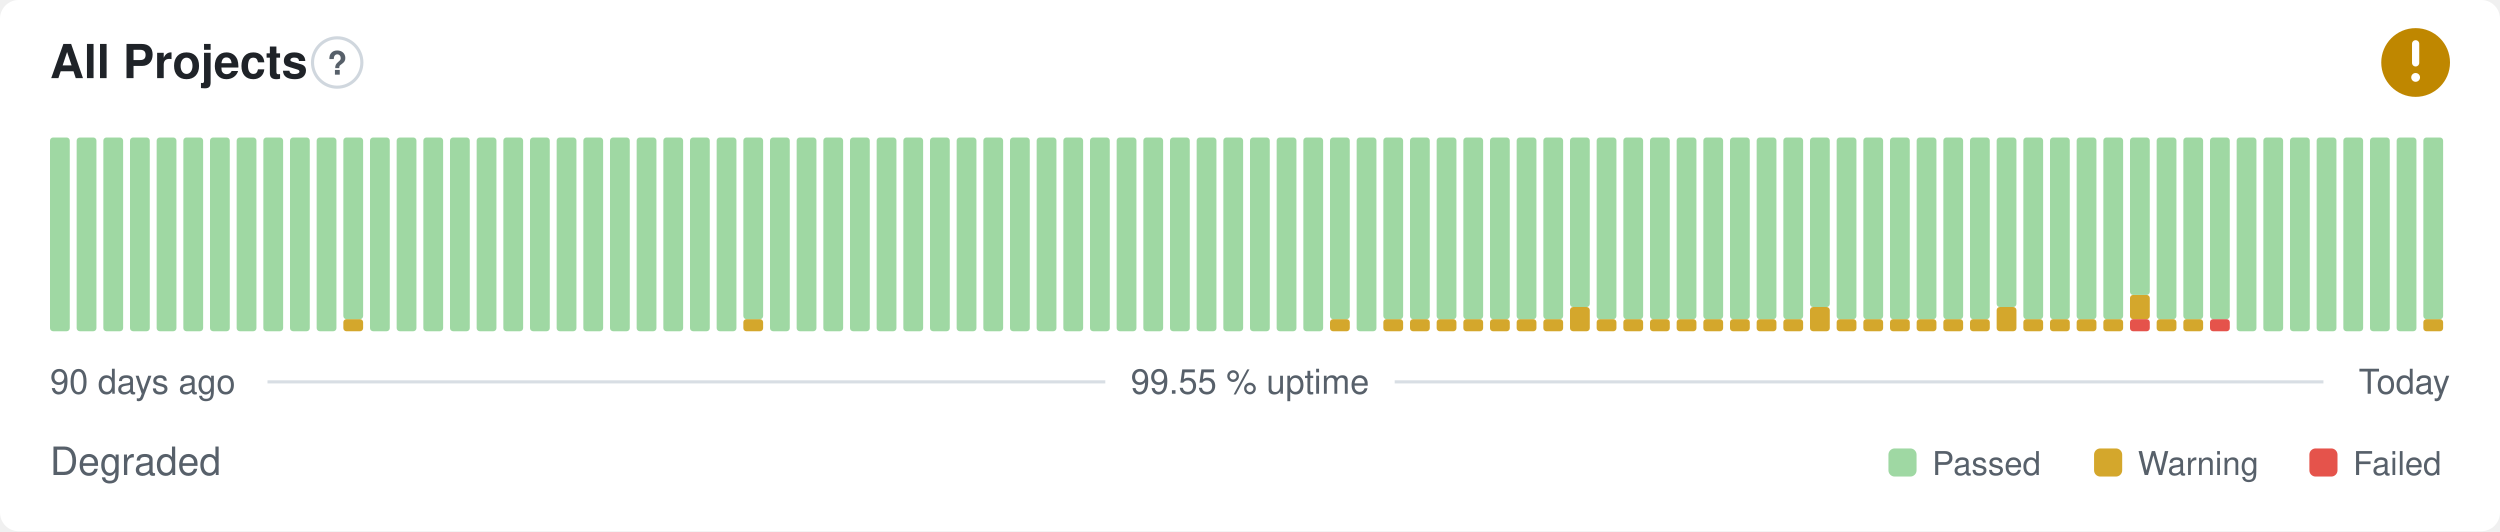
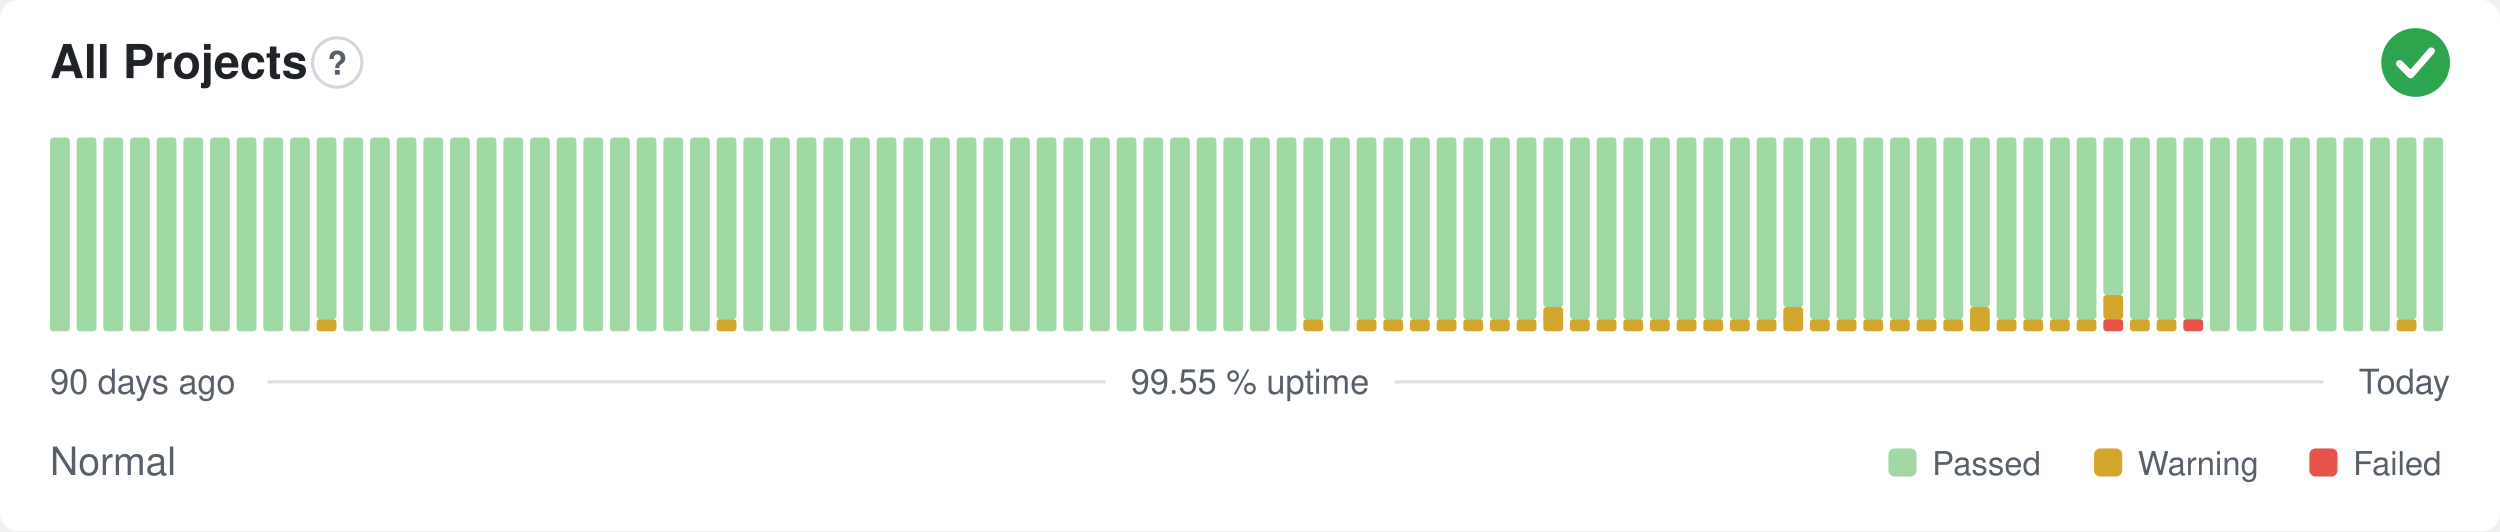
- <svg xmlns="http://www.w3.org/2000/svg" width="800" height="170" viewBox="0 0 800 170" role="img" aria-label="All Projects: Degraded, 99.55 % uptime over the last 90 days" font-family="-apple-system,BlinkMacSystemFont,'Segoe UI',Helvetica,Arial,sans-serif">
+ <svg xmlns="http://www.w3.org/2000/svg" width="800" height="170" viewBox="0 0 800 170" role="img" aria-label="All Projects: Normal, 99.55 % uptime over the last 90 days" font-family="-apple-system,BlinkMacSystemFont,'Segoe UI',Helvetica,Arial,sans-serif">
  <style>
    @media (prefers-color-scheme: dark) {
      .bg { fill: #0d1117 }
      .title { fill: #e6edf3 }
      .muted { fill: #8b949e }
      .hint { stroke: #30363d }
      .rule { stroke: #30363d }
      .nodata { fill: #21262d }
    }
  </style>
  <rect class="bg" width="800" height="170" rx="6" fill="#ffffff" />
  <text class="title" x="16" y="25" font-size="15" font-weight="600" fill="#1f2328">All Projects</text>
  <circle class="hint" cx="107.9" cy="20" r="7.9" fill="none" stroke="#d0d7de" stroke-width="1" />
  <text class="muted" x="107.9" y="23.9" text-anchor="middle" font-size="10.4" font-weight="700" fill="#57606a">?</text>
-   <circle cx="773" cy="20" r="11" fill="#bf8700" />
-   <path d="M773 14.01v6.11" fill="none" stroke="#fff" stroke-width="2.31" stroke-linecap="round" stroke-linejoin="round" />
-   <circle cx="773" cy="24.77" r="1.41" fill="#fff" />
+   <circle cx="773" cy="20" r="11" fill="#2da44e" />
+   <path d="M767.87 20.37l3.54 3.54 6.60 -7.58" fill="none" stroke="#fff" stroke-width="2.31" stroke-linecap="round" stroke-linejoin="round" />
  <rect x="16.00" y="44.00" width="6.33" height="62.00" rx="1" fill="#9fd8a3" />
  <rect x="24.53" y="44.00" width="6.33" height="62.00" rx="1" fill="#9fd8a3" />
  <rect x="33.07" y="44.00" width="6.33" height="62.00" rx="1" fill="#9fd8a3" />
  <rect x="41.60" y="44.00" width="6.33" height="62.00" rx="1" fill="#9fd8a3" />
  <rect x="50.13" y="44.00" width="6.33" height="62.00" rx="1" fill="#9fd8a3" />
  <rect x="58.67" y="44.00" width="6.33" height="62.00" rx="1" fill="#9fd8a3" />
  <rect x="67.20" y="44.00" width="6.33" height="62.00" rx="1" fill="#9fd8a3" />
  <rect x="75.73" y="44.00" width="6.33" height="62.00" rx="1" fill="#9fd8a3" />
  <rect x="84.27" y="44.00" width="6.33" height="62.00" rx="1" fill="#9fd8a3" />
  <rect x="92.80" y="44.00" width="6.33" height="62.00" rx="1" fill="#9fd8a3" />
-   <rect x="101.33" y="44.00" width="6.33" height="62.00" rx="1" fill="#9fd8a3" />
-   <rect x="109.87" y="102.13" width="6.33" height="3.88" rx="1" fill="#d4a72c" />
-   <rect x="109.87" y="44.00" width="6.33" height="58.13" rx="1" fill="#9fd8a3" />
+   <rect x="101.33" y="102.13" width="6.33" height="3.88" rx="1" fill="#d4a72c" />
+   <rect x="101.33" y="44.00" width="6.33" height="58.13" rx="1" fill="#9fd8a3" />
+   <rect x="109.87" y="44.00" width="6.33" height="62.00" rx="1" fill="#9fd8a3" />
  <rect x="118.40" y="44.00" width="6.33" height="62.00" rx="1" fill="#9fd8a3" />
  <rect x="126.93" y="44.00" width="6.33" height="62.00" rx="1" fill="#9fd8a3" />
  <rect x="135.47" y="44.00" width="6.33" height="62.00" rx="1" fill="#9fd8a3" />
  <rect x="144.00" y="44.00" width="6.33" height="62.00" rx="1" fill="#9fd8a3" />
  <rect x="152.53" y="44.00" width="6.33" height="62.00" rx="1" fill="#9fd8a3" />
  <rect x="161.07" y="44.00" width="6.33" height="62.00" rx="1" fill="#9fd8a3" />
  <rect x="169.60" y="44.00" width="6.33" height="62.00" rx="1" fill="#9fd8a3" />
  <rect x="178.13" y="44.00" width="6.33" height="62.00" rx="1" fill="#9fd8a3" />
  <rect x="186.67" y="44.00" width="6.33" height="62.00" rx="1" fill="#9fd8a3" />
  <rect x="195.20" y="44.00" width="6.33" height="62.00" rx="1" fill="#9fd8a3" />
  <rect x="203.73" y="44.00" width="6.33" height="62.00" rx="1" fill="#9fd8a3" />
  <rect x="212.27" y="44.00" width="6.33" height="62.00" rx="1" fill="#9fd8a3" />
  <rect x="220.80" y="44.00" width="6.33" height="62.00" rx="1" fill="#9fd8a3" />
-   <rect x="229.33" y="44.00" width="6.33" height="62.00" rx="1" fill="#9fd8a3" />
-   <rect x="237.87" y="102.13" width="6.33" height="3.88" rx="1" fill="#d4a72c" />
-   <rect x="237.87" y="44.00" width="6.33" height="58.13" rx="1" fill="#9fd8a3" />
+   <rect x="229.33" y="102.13" width="6.33" height="3.88" rx="1" fill="#d4a72c" />
+   <rect x="229.33" y="44.00" width="6.33" height="58.13" rx="1" fill="#9fd8a3" />
+   <rect x="237.87" y="44.00" width="6.33" height="62.00" rx="1" fill="#9fd8a3" />
  <rect x="246.40" y="44.00" width="6.33" height="62.00" rx="1" fill="#9fd8a3" />
  <rect x="254.93" y="44.00" width="6.33" height="62.00" rx="1" fill="#9fd8a3" />
  <rect x="263.47" y="44.00" width="6.33" height="62.00" rx="1" fill="#9fd8a3" />
  <rect x="272.00" y="44.00" width="6.33" height="62.00" rx="1" fill="#9fd8a3" />
  <rect x="280.53" y="44.00" width="6.33" height="62.00" rx="1" fill="#9fd8a3" />
  <rect x="289.07" y="44.00" width="6.33" height="62.00" rx="1" fill="#9fd8a3" />
  <rect x="297.60" y="44.00" width="6.33" height="62.00" rx="1" fill="#9fd8a3" />
  <rect x="306.13" y="44.00" width="6.33" height="62.00" rx="1" fill="#9fd8a3" />
  <rect x="314.67" y="44.00" width="6.33" height="62.00" rx="1" fill="#9fd8a3" />
  <rect x="323.20" y="44.00" width="6.33" height="62.00" rx="1" fill="#9fd8a3" />
  <rect x="331.73" y="44.00" width="6.33" height="62.00" rx="1" fill="#9fd8a3" />
  <rect x="340.27" y="44.00" width="6.33" height="62.00" rx="1" fill="#9fd8a3" />
  <rect x="348.80" y="44.00" width="6.33" height="62.00" rx="1" fill="#9fd8a3" />
  <rect x="357.33" y="44.00" width="6.33" height="62.00" rx="1" fill="#9fd8a3" />
  <rect x="365.87" y="44.00" width="6.33" height="62.00" rx="1" fill="#9fd8a3" />
  <rect x="374.40" y="44.00" width="6.33" height="62.00" rx="1" fill="#9fd8a3" />
  <rect x="382.93" y="44.00" width="6.33" height="62.00" rx="1" fill="#9fd8a3" />
  <rect x="391.47" y="44.00" width="6.33" height="62.00" rx="1" fill="#9fd8a3" />
  <rect x="400.00" y="44.00" width="6.33" height="62.00" rx="1" fill="#9fd8a3" />
  <rect x="408.53" y="44.00" width="6.33" height="62.00" rx="1" fill="#9fd8a3" />
-   <rect x="417.07" y="44.00" width="6.33" height="62.00" rx="1" fill="#9fd8a3" />
-   <rect x="425.60" y="102.13" width="6.33" height="3.88" rx="1" fill="#d4a72c" />
-   <rect x="425.60" y="44.00" width="6.33" height="58.13" rx="1" fill="#9fd8a3" />
-   <rect x="434.13" y="44.00" width="6.33" height="62.00" rx="1" fill="#9fd8a3" />
+   <rect x="417.07" y="102.13" width="6.33" height="3.88" rx="1" fill="#d4a72c" />
+   <rect x="417.07" y="44.00" width="6.33" height="58.13" rx="1" fill="#9fd8a3" />
+   <rect x="425.60" y="44.00" width="6.33" height="62.00" rx="1" fill="#9fd8a3" />
+   <rect x="434.13" y="102.13" width="6.33" height="3.88" rx="1" fill="#d4a72c" />
+   <rect x="434.13" y="44.00" width="6.33" height="58.13" rx="1" fill="#9fd8a3" />
  <rect x="442.67" y="102.13" width="6.33" height="3.88" rx="1" fill="#d4a72c" />
  <rect x="442.67" y="44.00" width="6.33" height="58.13" rx="1" fill="#9fd8a3" />
  <rect x="451.20" y="102.13" width="6.33" height="3.88" rx="1" fill="#d4a72c" />
  <rect x="451.20" y="44.00" width="6.33" height="58.13" rx="1" fill="#9fd8a3" />
  <rect x="459.73" y="102.13" width="6.33" height="3.88" rx="1" fill="#d4a72c" />
  <rect x="459.73" y="44.00" width="6.33" height="58.13" rx="1" fill="#9fd8a3" />
  <rect x="468.27" y="102.13" width="6.33" height="3.88" rx="1" fill="#d4a72c" />
  <rect x="468.27" y="44.00" width="6.33" height="58.13" rx="1" fill="#9fd8a3" />
  <rect x="476.80" y="102.13" width="6.33" height="3.88" rx="1" fill="#d4a72c" />
  <rect x="476.80" y="44.00" width="6.33" height="58.13" rx="1" fill="#9fd8a3" />
  <rect x="485.33" y="102.13" width="6.33" height="3.88" rx="1" fill="#d4a72c" />
  <rect x="485.33" y="44.00" width="6.33" height="58.13" rx="1" fill="#9fd8a3" />
-   <rect x="493.87" y="102.13" width="6.33" height="3.88" rx="1" fill="#d4a72c" />
-   <rect x="493.87" y="44.00" width="6.33" height="58.13" rx="1" fill="#9fd8a3" />
-   <rect x="502.40" y="98.25" width="6.33" height="7.75" rx="1" fill="#d4a72c" />
-   <rect x="502.40" y="44.00" width="6.33" height="54.25" rx="1" fill="#9fd8a3" />
+   <rect x="493.87" y="98.25" width="6.33" height="7.75" rx="1" fill="#d4a72c" />
+   <rect x="493.87" y="44.00" width="6.33" height="54.25" rx="1" fill="#9fd8a3" />
+   <rect x="502.40" y="102.13" width="6.33" height="3.88" rx="1" fill="#d4a72c" />
+   <rect x="502.40" y="44.00" width="6.33" height="58.13" rx="1" fill="#9fd8a3" />
  <rect x="510.93" y="102.13" width="6.33" height="3.88" rx="1" fill="#d4a72c" />
  <rect x="510.93" y="44.00" width="6.33" height="58.13" rx="1" fill="#9fd8a3" />
  <rect x="519.47" y="102.13" width="6.33" height="3.88" rx="1" fill="#d4a72c" />
  <rect x="519.47" y="44.00" width="6.33" height="58.13" rx="1" fill="#9fd8a3" />
  <rect x="528.00" y="102.13" width="6.33" height="3.88" rx="1" fill="#d4a72c" />
  <rect x="528.00" y="44.00" width="6.33" height="58.13" rx="1" fill="#9fd8a3" />
  <rect x="536.53" y="102.13" width="6.33" height="3.88" rx="1" fill="#d4a72c" />
  <rect x="536.53" y="44.00" width="6.33" height="58.13" rx="1" fill="#9fd8a3" />
  <rect x="545.07" y="102.13" width="6.33" height="3.88" rx="1" fill="#d4a72c" />
  <rect x="545.07" y="44.00" width="6.33" height="58.13" rx="1" fill="#9fd8a3" />
  <rect x="553.60" y="102.13" width="6.33" height="3.88" rx="1" fill="#d4a72c" />
  <rect x="553.60" y="44.00" width="6.33" height="58.13" rx="1" fill="#9fd8a3" />
  <rect x="562.13" y="102.13" width="6.33" height="3.88" rx="1" fill="#d4a72c" />
  <rect x="562.13" y="44.00" width="6.33" height="58.13" rx="1" fill="#9fd8a3" />
-   <rect x="570.67" y="102.13" width="6.33" height="3.88" rx="1" fill="#d4a72c" />
-   <rect x="570.67" y="44.00" width="6.33" height="58.13" rx="1" fill="#9fd8a3" />
-   <rect x="579.20" y="98.25" width="6.33" height="7.75" rx="1" fill="#d4a72c" />
-   <rect x="579.20" y="44.00" width="6.33" height="54.25" rx="1" fill="#9fd8a3" />
+   <rect x="570.67" y="98.25" width="6.33" height="7.75" rx="1" fill="#d4a72c" />
+   <rect x="570.67" y="44.00" width="6.33" height="54.25" rx="1" fill="#9fd8a3" />
+   <rect x="579.20" y="102.13" width="6.33" height="3.88" rx="1" fill="#d4a72c" />
+   <rect x="579.20" y="44.00" width="6.33" height="58.13" rx="1" fill="#9fd8a3" />
  <rect x="587.73" y="102.13" width="6.33" height="3.88" rx="1" fill="#d4a72c" />
  <rect x="587.73" y="44.00" width="6.33" height="58.13" rx="1" fill="#9fd8a3" />
  <rect x="596.27" y="102.13" width="6.33" height="3.88" rx="1" fill="#d4a72c" />
  <rect x="596.27" y="44.00" width="6.33" height="58.13" rx="1" fill="#9fd8a3" />
  <rect x="604.80" y="102.13" width="6.33" height="3.88" rx="1" fill="#d4a72c" />
  <rect x="604.80" y="44.00" width="6.33" height="58.13" rx="1" fill="#9fd8a3" />
  <rect x="613.33" y="102.13" width="6.33" height="3.88" rx="1" fill="#d4a72c" />
  <rect x="613.33" y="44.00" width="6.33" height="58.13" rx="1" fill="#9fd8a3" />
  <rect x="621.87" y="102.13" width="6.33" height="3.88" rx="1" fill="#d4a72c" />
  <rect x="621.87" y="44.00" width="6.33" height="58.13" rx="1" fill="#9fd8a3" />
-   <rect x="630.40" y="102.13" width="6.33" height="3.88" rx="1" fill="#d4a72c" />
-   <rect x="630.40" y="44.00" width="6.33" height="58.13" rx="1" fill="#9fd8a3" />
-   <rect x="638.93" y="98.25" width="6.33" height="7.75" rx="1" fill="#d4a72c" />
-   <rect x="638.93" y="44.00" width="6.33" height="54.25" rx="1" fill="#9fd8a3" />
+   <rect x="630.40" y="98.25" width="6.33" height="7.75" rx="1" fill="#d4a72c" />
+   <rect x="630.40" y="44.00" width="6.33" height="54.25" rx="1" fill="#9fd8a3" />
+   <rect x="638.93" y="102.13" width="6.33" height="3.88" rx="1" fill="#d4a72c" />
+   <rect x="638.93" y="44.00" width="6.33" height="58.13" rx="1" fill="#9fd8a3" />
  <rect x="647.47" y="102.13" width="6.33" height="3.88" rx="1" fill="#d4a72c" />
  <rect x="647.47" y="44.00" width="6.33" height="58.13" rx="1" fill="#9fd8a3" />
  <rect x="656.00" y="102.13" width="6.33" height="3.88" rx="1" fill="#d4a72c" />
  <rect x="656.00" y="44.00" width="6.33" height="58.13" rx="1" fill="#9fd8a3" />
  <rect x="664.53" y="102.13" width="6.33" height="3.88" rx="1" fill="#d4a72c" />
  <rect x="664.53" y="44.00" width="6.33" height="58.13" rx="1" fill="#9fd8a3" />
-   <rect x="673.07" y="102.13" width="6.33" height="3.88" rx="1" fill="#d4a72c" />
-   <rect x="673.07" y="44.00" width="6.33" height="58.13" rx="1" fill="#9fd8a3" />
-   <rect x="681.60" y="102.13" width="6.33" height="3.88" rx="1" fill="#e5534b" />
-   <rect x="681.60" y="94.38" width="6.33" height="7.75" rx="1" fill="#d4a72c" />
-   <rect x="681.60" y="44.00" width="6.33" height="50.38" rx="1" fill="#9fd8a3" />
+   <rect x="673.07" y="102.13" width="6.33" height="3.88" rx="1" fill="#e5534b" />
+   <rect x="673.07" y="94.38" width="6.33" height="7.75" rx="1" fill="#d4a72c" />
+   <rect x="673.07" y="44.00" width="6.33" height="50.38" rx="1" fill="#9fd8a3" />
+   <rect x="681.60" y="102.13" width="6.33" height="3.88" rx="1" fill="#d4a72c" />
+   <rect x="681.60" y="44.00" width="6.33" height="58.13" rx="1" fill="#9fd8a3" />
  <rect x="690.13" y="102.13" width="6.33" height="3.88" rx="1" fill="#d4a72c" />
  <rect x="690.13" y="44.00" width="6.33" height="58.13" rx="1" fill="#9fd8a3" />
-   <rect x="698.67" y="102.13" width="6.33" height="3.88" rx="1" fill="#d4a72c" />
+   <rect x="698.67" y="102.13" width="6.33" height="3.88" rx="1" fill="#e5534b" />
  <rect x="698.67" y="44.00" width="6.33" height="58.13" rx="1" fill="#9fd8a3" />
-   <rect x="707.20" y="102.13" width="6.33" height="3.88" rx="1" fill="#e5534b" />
-   <rect x="707.20" y="44.00" width="6.33" height="58.13" rx="1" fill="#9fd8a3" />
+   <rect x="707.20" y="44.00" width="6.33" height="62.00" rx="1" fill="#9fd8a3" />
  <rect x="715.73" y="44.00" width="6.33" height="62.00" rx="1" fill="#9fd8a3" />
  <rect x="724.27" y="44.00" width="6.33" height="62.00" rx="1" fill="#9fd8a3" />
  <rect x="732.80" y="44.00" width="6.33" height="62.00" rx="1" fill="#9fd8a3" />
  <rect x="741.33" y="44.00" width="6.33" height="62.00" rx="1" fill="#9fd8a3" />
  <rect x="749.87" y="44.00" width="6.33" height="62.00" rx="1" fill="#9fd8a3" />
  <rect x="758.40" y="44.00" width="6.33" height="62.00" rx="1" fill="#9fd8a3" />
-   <rect x="766.93" y="44.00" width="6.33" height="62.00" rx="1" fill="#9fd8a3" />
-   <rect x="775.47" y="102.13" width="6.33" height="3.88" rx="1" fill="#d4a72c" />
-   <rect x="775.47" y="44.00" width="6.33" height="58.13" rx="1" fill="#9fd8a3" />
+   <rect x="766.93" y="102.13" width="6.33" height="3.88" rx="1" fill="#d4a72c" />
+   <rect x="766.93" y="44.00" width="6.33" height="58.13" rx="1" fill="#9fd8a3" />
+   <rect x="775.47" y="44.00" width="6.33" height="62.00" rx="1" fill="#9fd8a3" />
  <text class="muted" x="16" y="126" font-size="11" fill="#57606a">90 days ago</text>
  <text class="muted" x="400" y="126" text-anchor="middle" font-size="11" fill="#57606a">99.55 % uptime</text>
  <text class="muted" x="784" y="126" text-anchor="end" font-size="11" fill="#57606a">Today</text>
  <line class="rule" x1="85.6" y1="122.2" x2="353.7" y2="122.2" stroke="#d8dee4" stroke-width="1" />
  <line class="rule" x1="446.3" y1="122.2" x2="743.5" y2="122.2" stroke="#d8dee4" stroke-width="1" />
-   <text class="muted" x="16" y="152" font-size="12.5" fill="#57606a">Degraded</text>
+   <text class="muted" x="16" y="152" font-size="12.5" fill="#57606a">Normal</text>
  <rect x="604.3" y="143.5" width="9.0" height="9.0" rx="2" fill="#9fd8a3" />
  <text class="muted" x="618.3" y="152" font-size="10.5" fill="#57606a">Passed</text>
  <rect x="670.1" y="143.5" width="9.0" height="9.0" rx="2" fill="#d4a72c" />
  <text class="muted" x="684.1" y="152" font-size="10.5" fill="#57606a">Warning</text>
  <rect x="739.0" y="143.5" width="9.0" height="9.0" rx="2" fill="#e5534b" />
  <text class="muted" x="753.0" y="152" font-size="10.5" fill="#57606a">Failed</text>
</svg>
